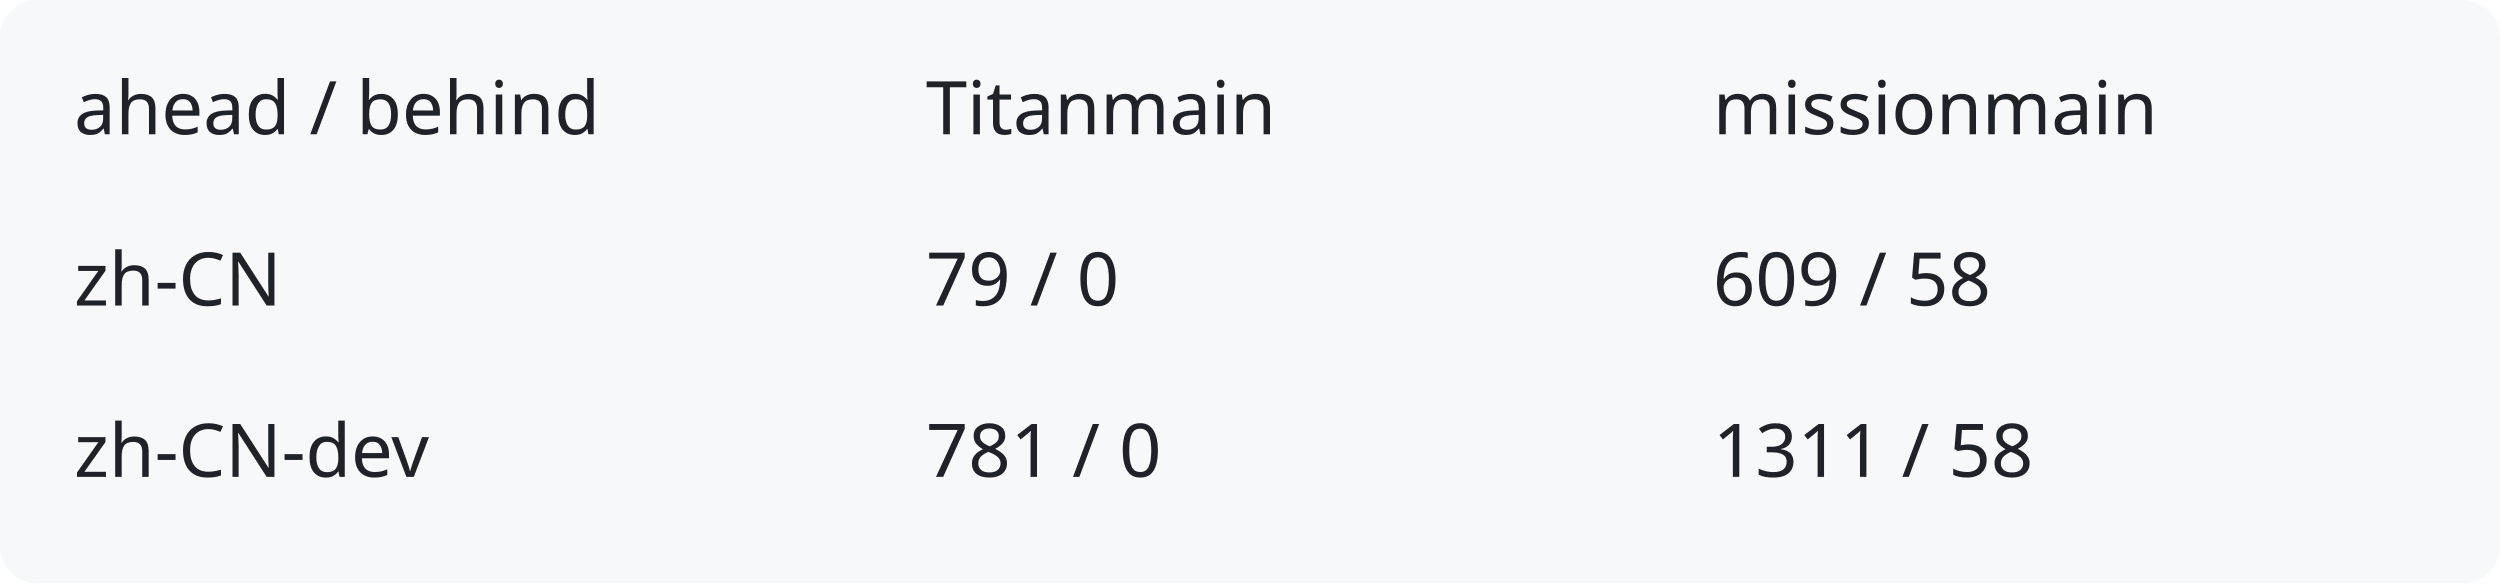
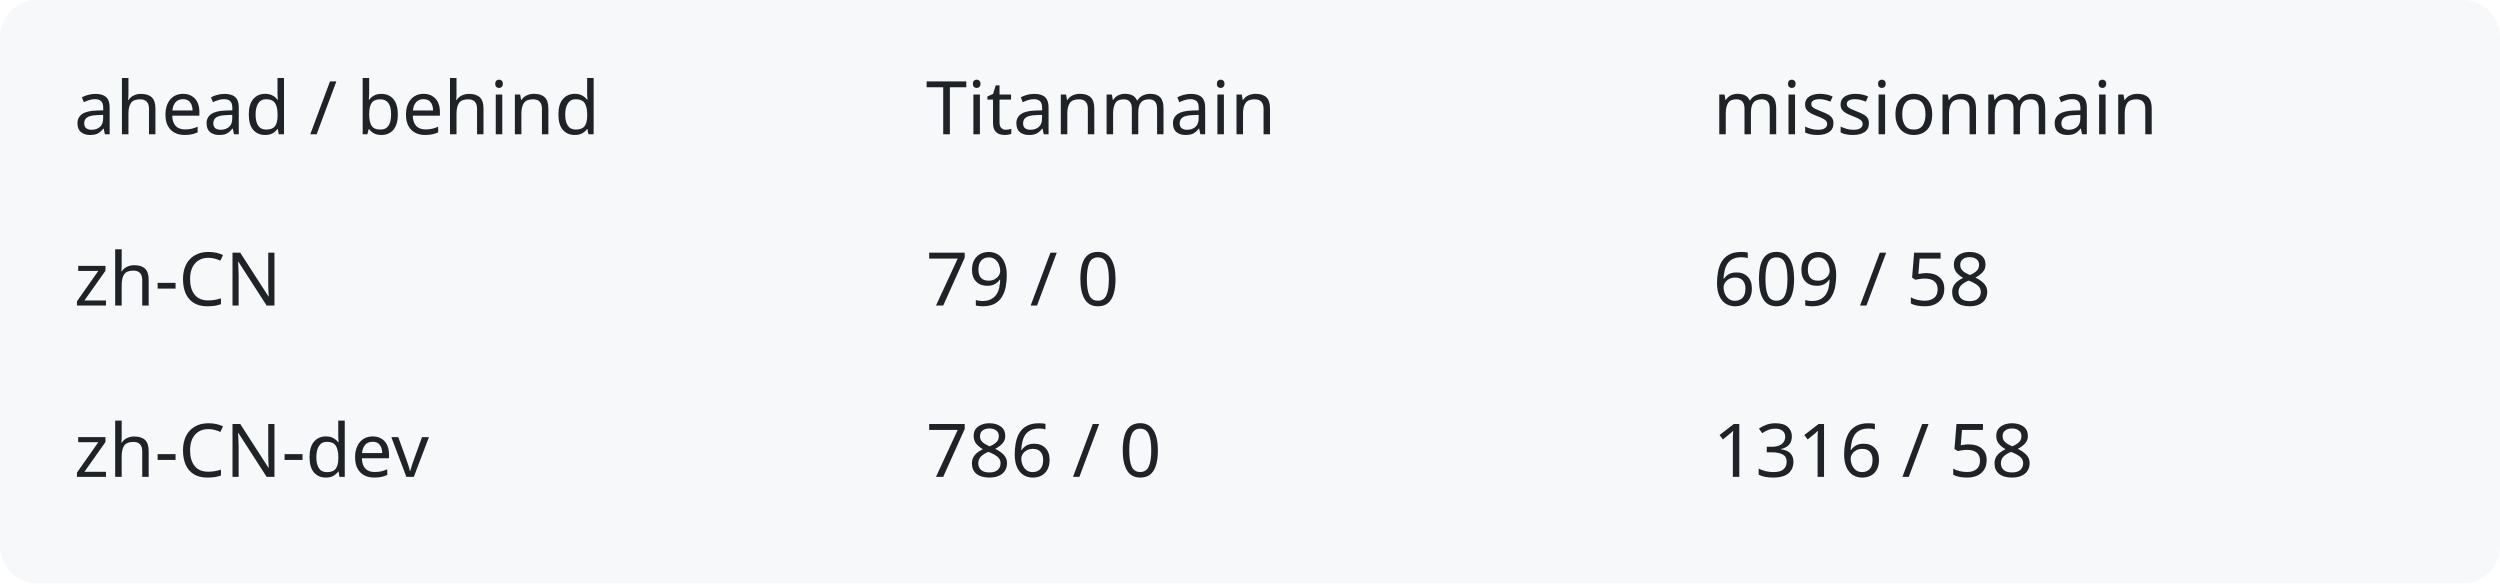
<svg xmlns="http://www.w3.org/2000/svg" width="540" height="126" viewBox="0 0 540 126" role="img" aria-labelledby="title description">
  <rect width="540" height="126" rx="8" fill="#f6f8fa" />
  <g fill="#1f2328" font-family="system-ui,sans-serif" font-size="16">
    <text x="16" y="29">ahead / behind</text>
    <text x="200" y="29">Titanmain</text>
    <text x="370" y="29">missionmain</text>
    <text x="16" y="66">zh-CN</text>
    <text x="200" y="66">79 / 0</text>
    <text x="370" y="66">609 / 58</text>
    <text x="16" y="103">zh-CN-dev</text>
-     <text x="200" y="103">781 / 0</text>
-     <text x="370" y="103">1311 / 58</text>
+     <text x="200" y="103">786 / 0</text>
+     <text x="370" y="103">1316 / 58</text>
  </g>
</svg>
